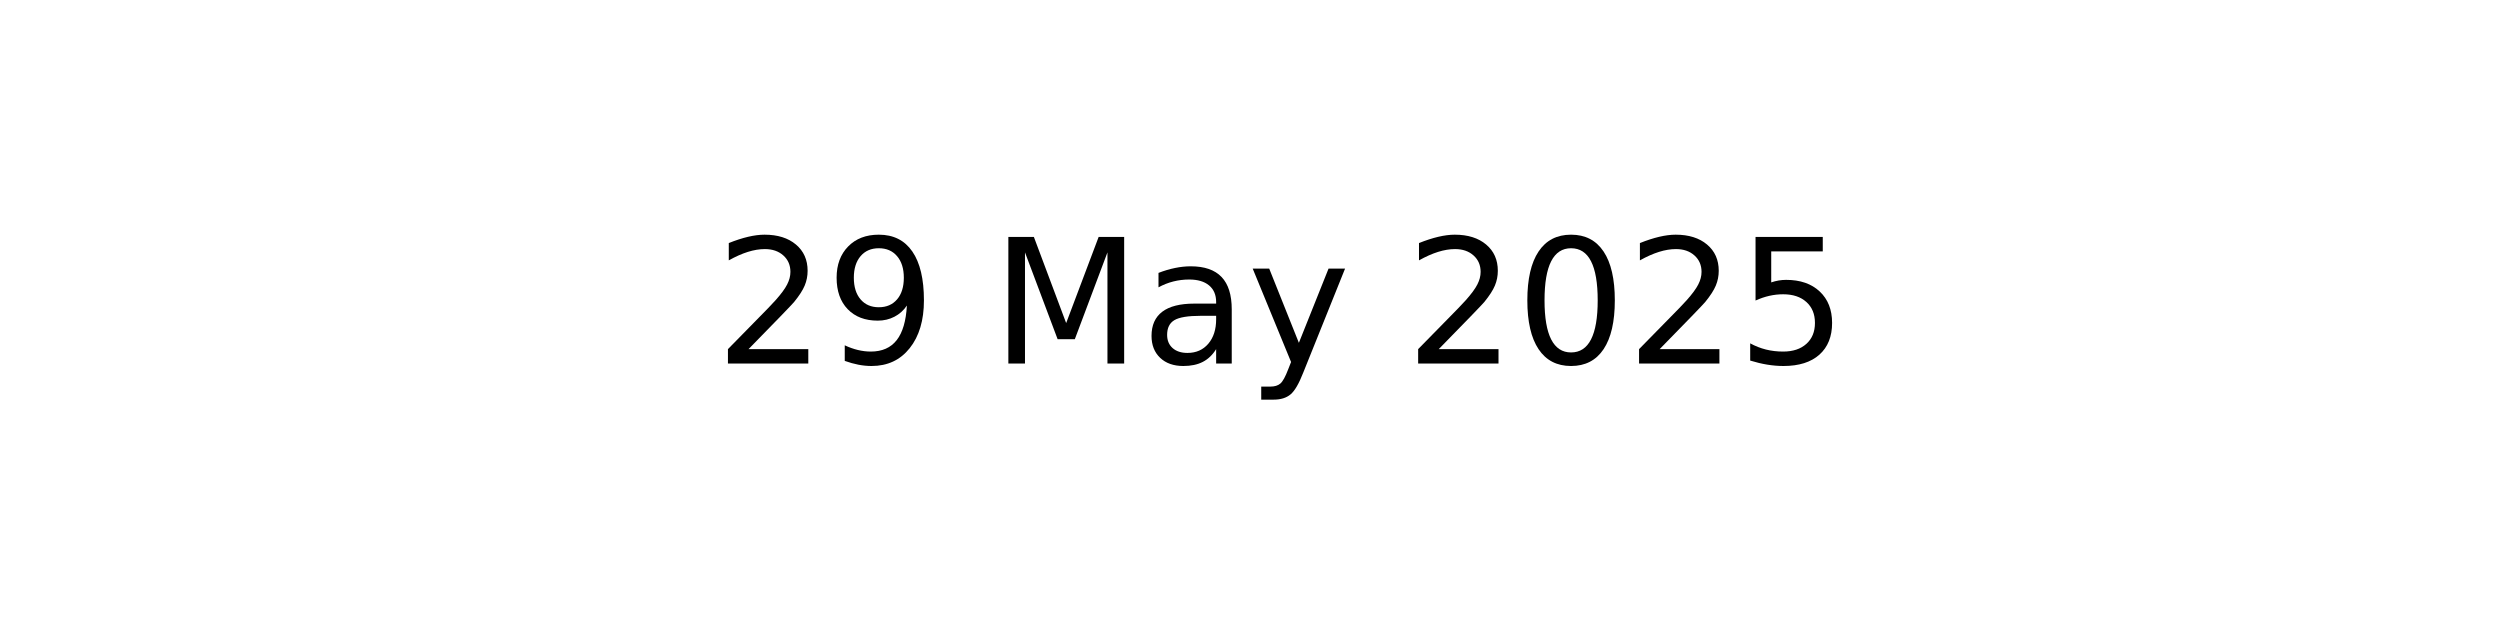
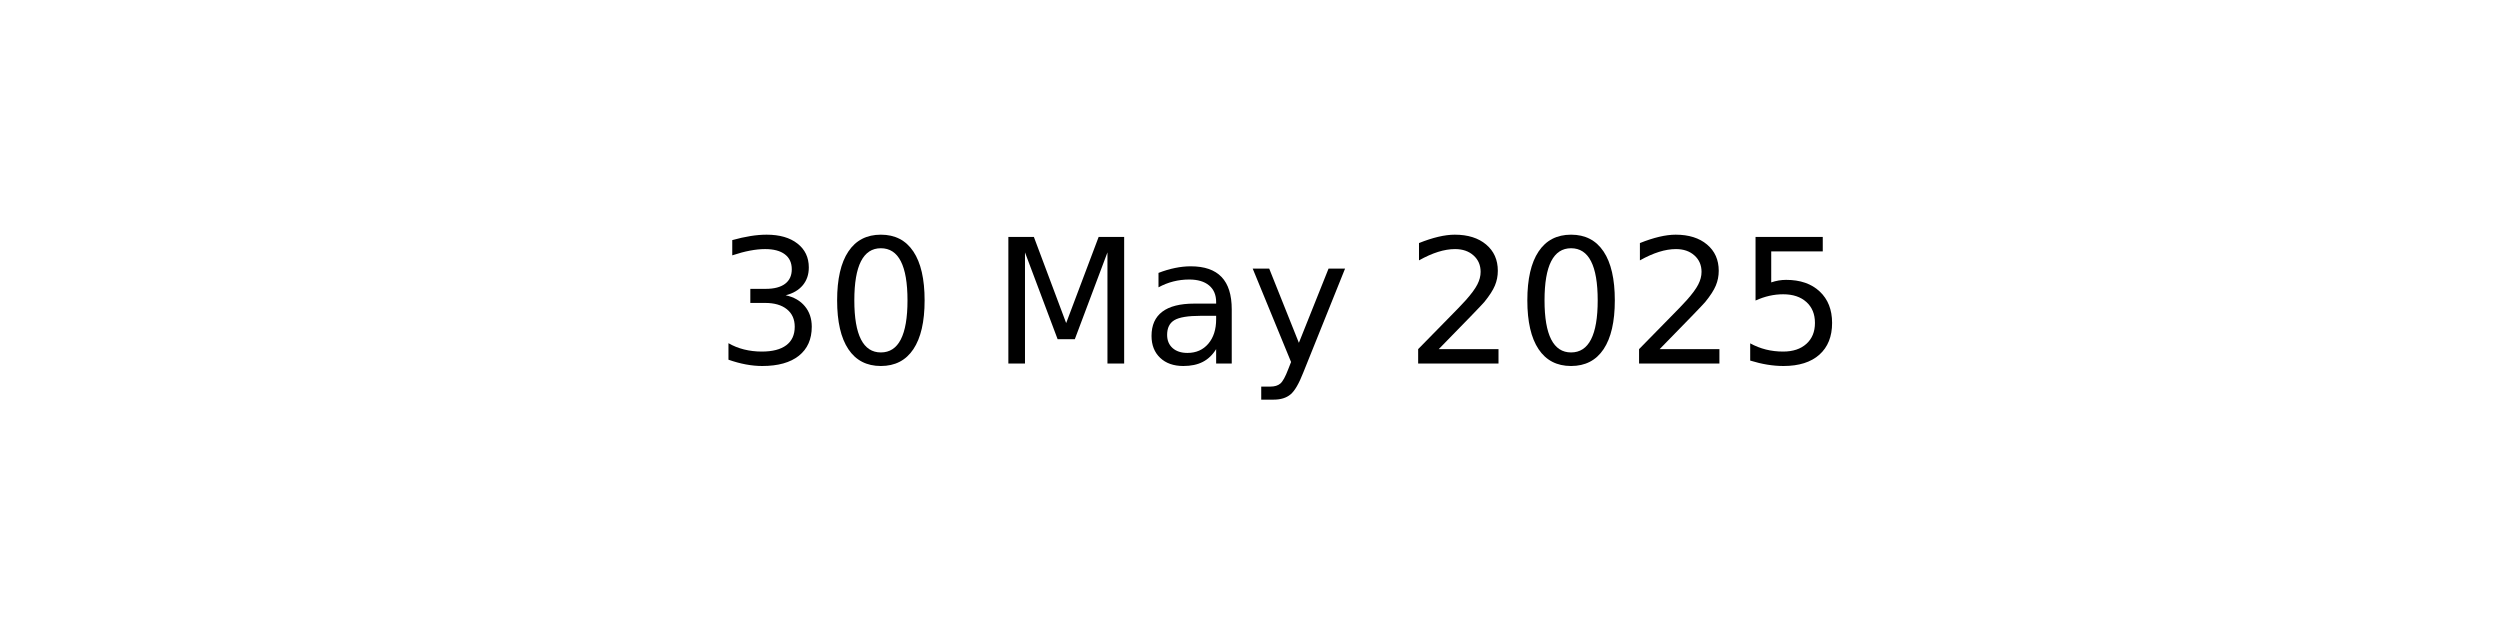
<svg xmlns="http://www.w3.org/2000/svg" xmlns:xlink="http://www.w3.org/1999/xlink" width="144pt" height="36pt" viewBox="0 0 144 36" version="1.1">
  <defs>
    <style type="text/css">*{stroke-linejoin: round; stroke-linecap: butt}</style>
  </defs>
  <g id="figure_1">
    <g id="axes_1">
      <g id="text_1">
        <g transform="translate(41.19687 20.93937) scale(0.1 -0.1)">
          <defs>
-             <path id="DejaVuSans-32" d="M 1228 531  L 3431 531  L 3431 0  L 469 0  L 469 531  Q 828 903 1448 1529  Q 2069 2156 2228 2338  Q 2531 2678 2651 2914  Q 2772 3150 2772 3378  Q 2772 3750 2511 3984  Q 2250 4219 1831 4219  Q 1534 4219 1204 4116  Q 875 4013 500 3803  L 500 4441  Q 881 4594 1212 4672  Q 1544 4750 1819 4750  Q 2544 4750 2975 4387  Q 3406 4025 3406 3419  Q 3406 3131 3298 2873  Q 3191 2616 2906 2266  Q 2828 2175 2409 1742  Q 1991 1309 1228 531  z " transform="scale(0.015625)" />
-             <path id="DejaVuSans-39" d="M 703 97  L 703 672  Q 941 559 1184 500  Q 1428 441 1663 441  Q 2288 441 2617 861  Q 2947 1281 2994 2138  Q 2813 1869 2534 1725  Q 2256 1581 1919 1581  Q 1219 1581 811 2004  Q 403 2428 403 3163  Q 403 3881 828 4315  Q 1253 4750 1959 4750  Q 2769 4750 3195 4129  Q 3622 3509 3622 2328  Q 3622 1225 3098 567  Q 2575 -91 1691 -91  Q 1453 -91 1209 -44  Q 966 3 703 97  z M 1959 2075  Q 2384 2075 2632 2365  Q 2881 2656 2881 3163  Q 2881 3666 2632 3958  Q 2384 4250 1959 4250  Q 1534 4250 1286 3958  Q 1038 3666 1038 3163  Q 1038 2656 1286 2365  Q 1534 2075 1959 2075  z " transform="scale(0.015625)" />
+             <path id="DejaVuSans-33" d="M 2597 2516  Q 3050 2419 3304 2112  Q 3559 1806 3559 1356  Q 3559 666 3084 287  Q 2609 -91 1734 -91  Q 1441 -91 1130 -33  Q 819 25 488 141  L 488 750  Q 750 597 1062 519  Q 1375 441 1716 441  Q 2309 441 2620 675  Q 2931 909 2931 1356  Q 2931 1769 2642 2001  Q 2353 2234 1838 2234  L 1294 2234  L 1294 2753  L 1863 2753  Q 2328 2753 2575 2939  Q 2822 3125 2822 3475  Q 2822 3834 2567 4026  Q 2313 4219 1838 4219  Q 1578 4219 1281 4162  Q 984 4106 628 3988  L 628 4550  Q 988 4650 1302 4700  Q 1616 4750 1894 4750  Q 2613 4750 3031 4423  Q 3450 4097 3450 3541  Q 3450 3153 3228 2886  Q 3006 2619 2597 2516  z " transform="scale(0.015625)" />
+             <path id="DejaVuSans-30" d="M 2034 4250  Q 1547 4250 1301 3770  Q 1056 3291 1056 2328  Q 1056 1369 1301 889  Q 1547 409 2034 409  Q 2525 409 2770 889  Q 3016 1369 3016 2328  Q 3016 3291 2770 3770  Q 2525 4250 2034 4250  z M 2034 4750  Q 2819 4750 3233 4129  Q 3647 3509 3647 2328  Q 3647 1150 3233 529  Q 2819 -91 2034 -91  Q 1250 -91 836 529  Q 422 1150 422 2328  Q 422 3509 836 4129  Q 1250 4750 2034 4750  z " transform="scale(0.015625)" />
            <path id="DejaVuSans-20" transform="scale(0.015625)" />
            <path id="DejaVuSans-4d" d="M 628 4666  L 1569 4666  L 2759 1491  L 3956 4666  L 4897 4666  L 4897 0  L 4281 0  L 4281 4097  L 3078 897  L 2444 897  L 1241 4097  L 1241 0  L 628 0  L 628 4666  z " transform="scale(0.015625)" />
            <path id="DejaVuSans-61" d="M 2194 1759  Q 1497 1759 1228 1600  Q 959 1441 959 1056  Q 959 750 1161 570  Q 1363 391 1709 391  Q 2188 391 2477 730  Q 2766 1069 2766 1631  L 2766 1759  L 2194 1759  z M 3341 1997  L 3341 0  L 2766 0  L 2766 531  Q 2569 213 2275 61  Q 1981 -91 1556 -91  Q 1019 -91 701 211  Q 384 513 384 1019  Q 384 1609 779 1909  Q 1175 2209 1959 2209  L 2766 2209  L 2766 2266  Q 2766 2663 2505 2880  Q 2244 3097 1772 3097  Q 1472 3097 1187 3025  Q 903 2953 641 2809  L 641 3341  Q 956 3463 1253 3523  Q 1550 3584 1831 3584  Q 2591 3584 2966 3190  Q 3341 2797 3341 1997  z " transform="scale(0.015625)" />
            <path id="DejaVuSans-79" d="M 2059 -325  Q 1816 -950 1584 -1140  Q 1353 -1331 966 -1331  L 506 -1331  L 506 -850  L 844 -850  Q 1081 -850 1212 -737  Q 1344 -625 1503 -206  L 1606 56  L 191 3500  L 800 3500  L 1894 763  L 2988 3500  L 3597 3500  L 2059 -325  z " transform="scale(0.015625)" />
-             <path id="DejaVuSans-30" d="M 2034 4250  Q 1547 4250 1301 3770  Q 1056 3291 1056 2328  Q 1056 1369 1301 889  Q 1547 409 2034 409  Q 2525 409 2770 889  Q 3016 1369 3016 2328  Q 3016 3291 2770 3770  Q 2525 4250 2034 4250  z M 2034 4750  Q 2819 4750 3233 4129  Q 3647 3509 3647 2328  Q 3647 1150 3233 529  Q 2819 -91 2034 -91  Q 1250 -91 836 529  Q 422 1150 422 2328  Q 422 3509 836 4129  Q 1250 4750 2034 4750  z " transform="scale(0.015625)" />
+             <path id="DejaVuSans-32" d="M 1228 531  L 3431 531  L 3431 0  L 469 0  L 469 531  Q 828 903 1448 1529  Q 2069 2156 2228 2338  Q 2531 2678 2651 2914  Q 2772 3150 2772 3378  Q 2772 3750 2511 3984  Q 2250 4219 1831 4219  Q 1534 4219 1204 4116  Q 875 4013 500 3803  L 500 4441  Q 881 4594 1212 4672  Q 1544 4750 1819 4750  Q 2544 4750 2975 4387  Q 3406 4025 3406 3419  Q 3406 3131 3298 2873  Q 3191 2616 2906 2266  Q 2828 2175 2409 1742  Q 1991 1309 1228 531  z " transform="scale(0.015625)" />
            <path id="DejaVuSans-35" d="M 691 4666  L 3169 4666  L 3169 4134  L 1269 4134  L 1269 2991  Q 1406 3038 1543 3061  Q 1681 3084 1819 3084  Q 2600 3084 3056 2656  Q 3513 2228 3513 1497  Q 3513 744 3044 326  Q 2575 -91 1722 -91  Q 1428 -91 1123 -41  Q 819 9 494 109  L 494 744  Q 775 591 1075 516  Q 1375 441 1709 441  Q 2250 441 2565 725  Q 2881 1009 2881 1497  Q 2881 1984 2565 2268  Q 2250 2553 1709 2553  Q 1456 2553 1204 2497  Q 953 2441 691 2322  L 691 4666  z " transform="scale(0.015625)" />
          </defs>
-           <use xlink:href="#DejaVuSans-32" />
-           <use xlink:href="#DejaVuSans-39" x="63.623" />
+           <use xlink:href="#DejaVuSans-33" />
+           <use xlink:href="#DejaVuSans-30" x="63.623" />
          <use xlink:href="#DejaVuSans-20" x="127.246" />
          <use xlink:href="#DejaVuSans-4d" x="159.033" />
          <use xlink:href="#DejaVuSans-61" x="245.312" />
          <use xlink:href="#DejaVuSans-79" x="306.592" />
          <use xlink:href="#DejaVuSans-20" x="365.771" />
          <use xlink:href="#DejaVuSans-32" x="397.559" />
          <use xlink:href="#DejaVuSans-30" x="461.182" />
          <use xlink:href="#DejaVuSans-32" x="524.805" />
          <use xlink:href="#DejaVuSans-35" x="588.428" />
        </g>
      </g>
    </g>
  </g>
</svg>
